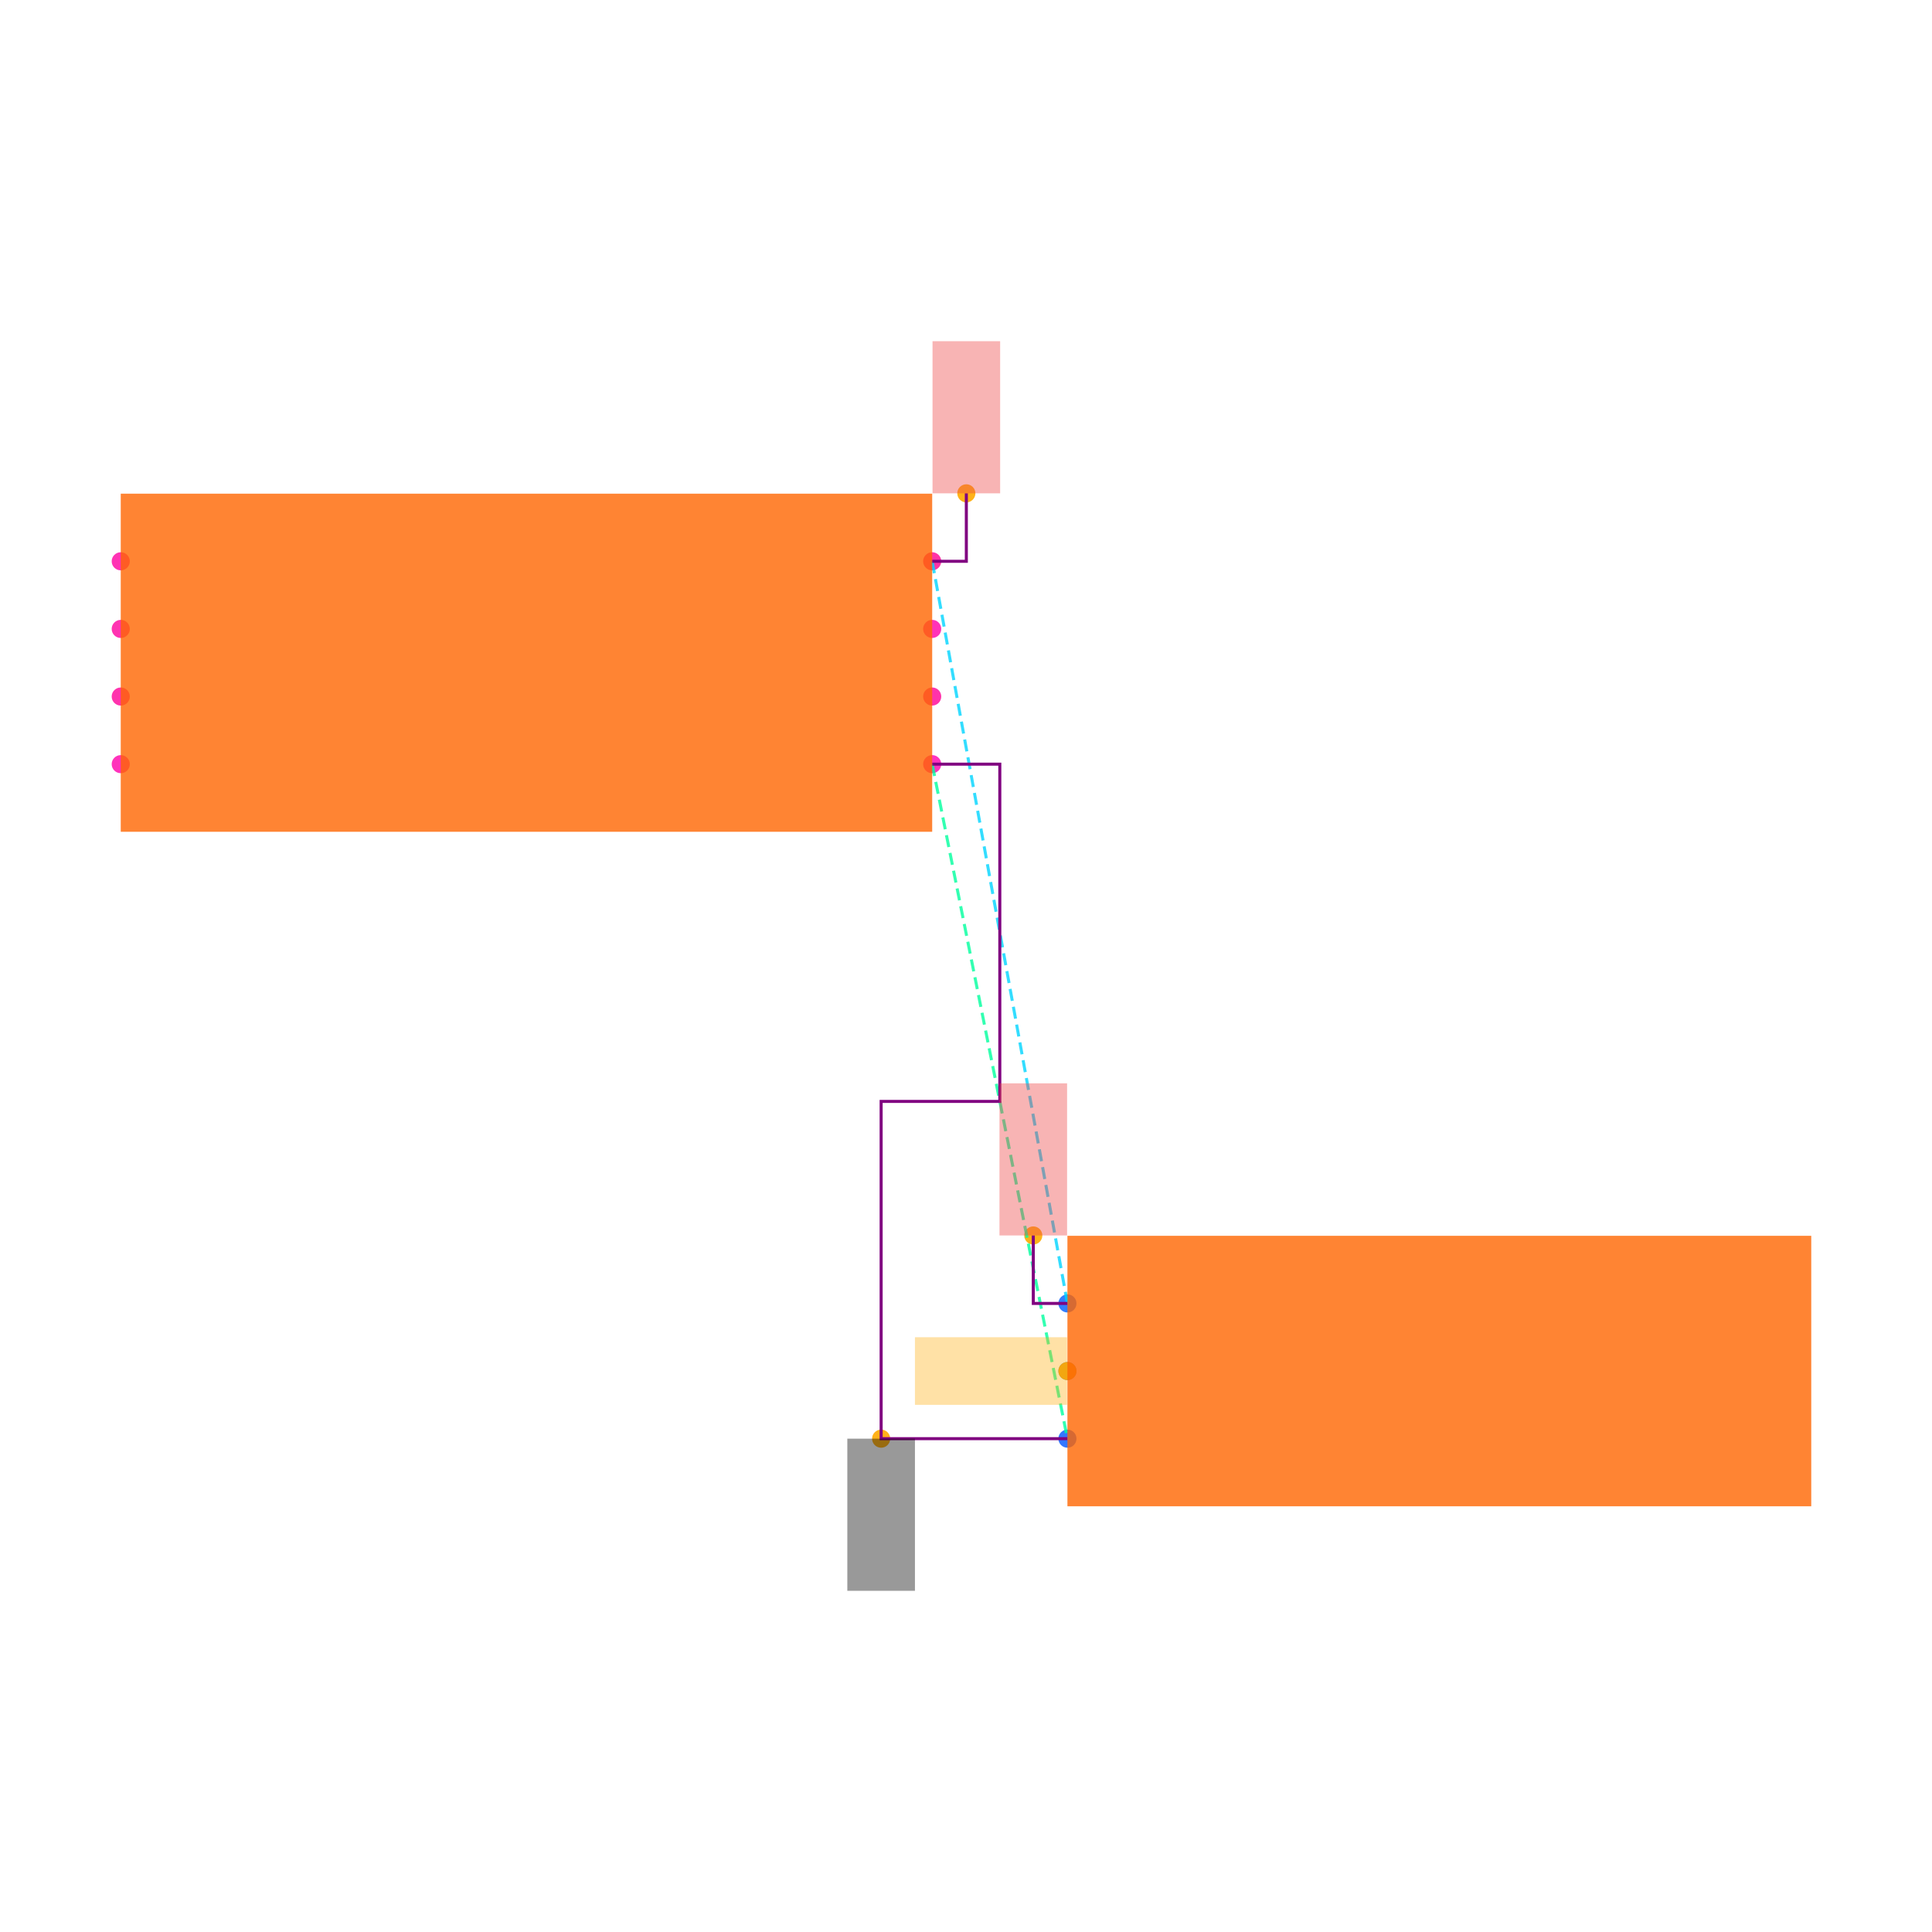
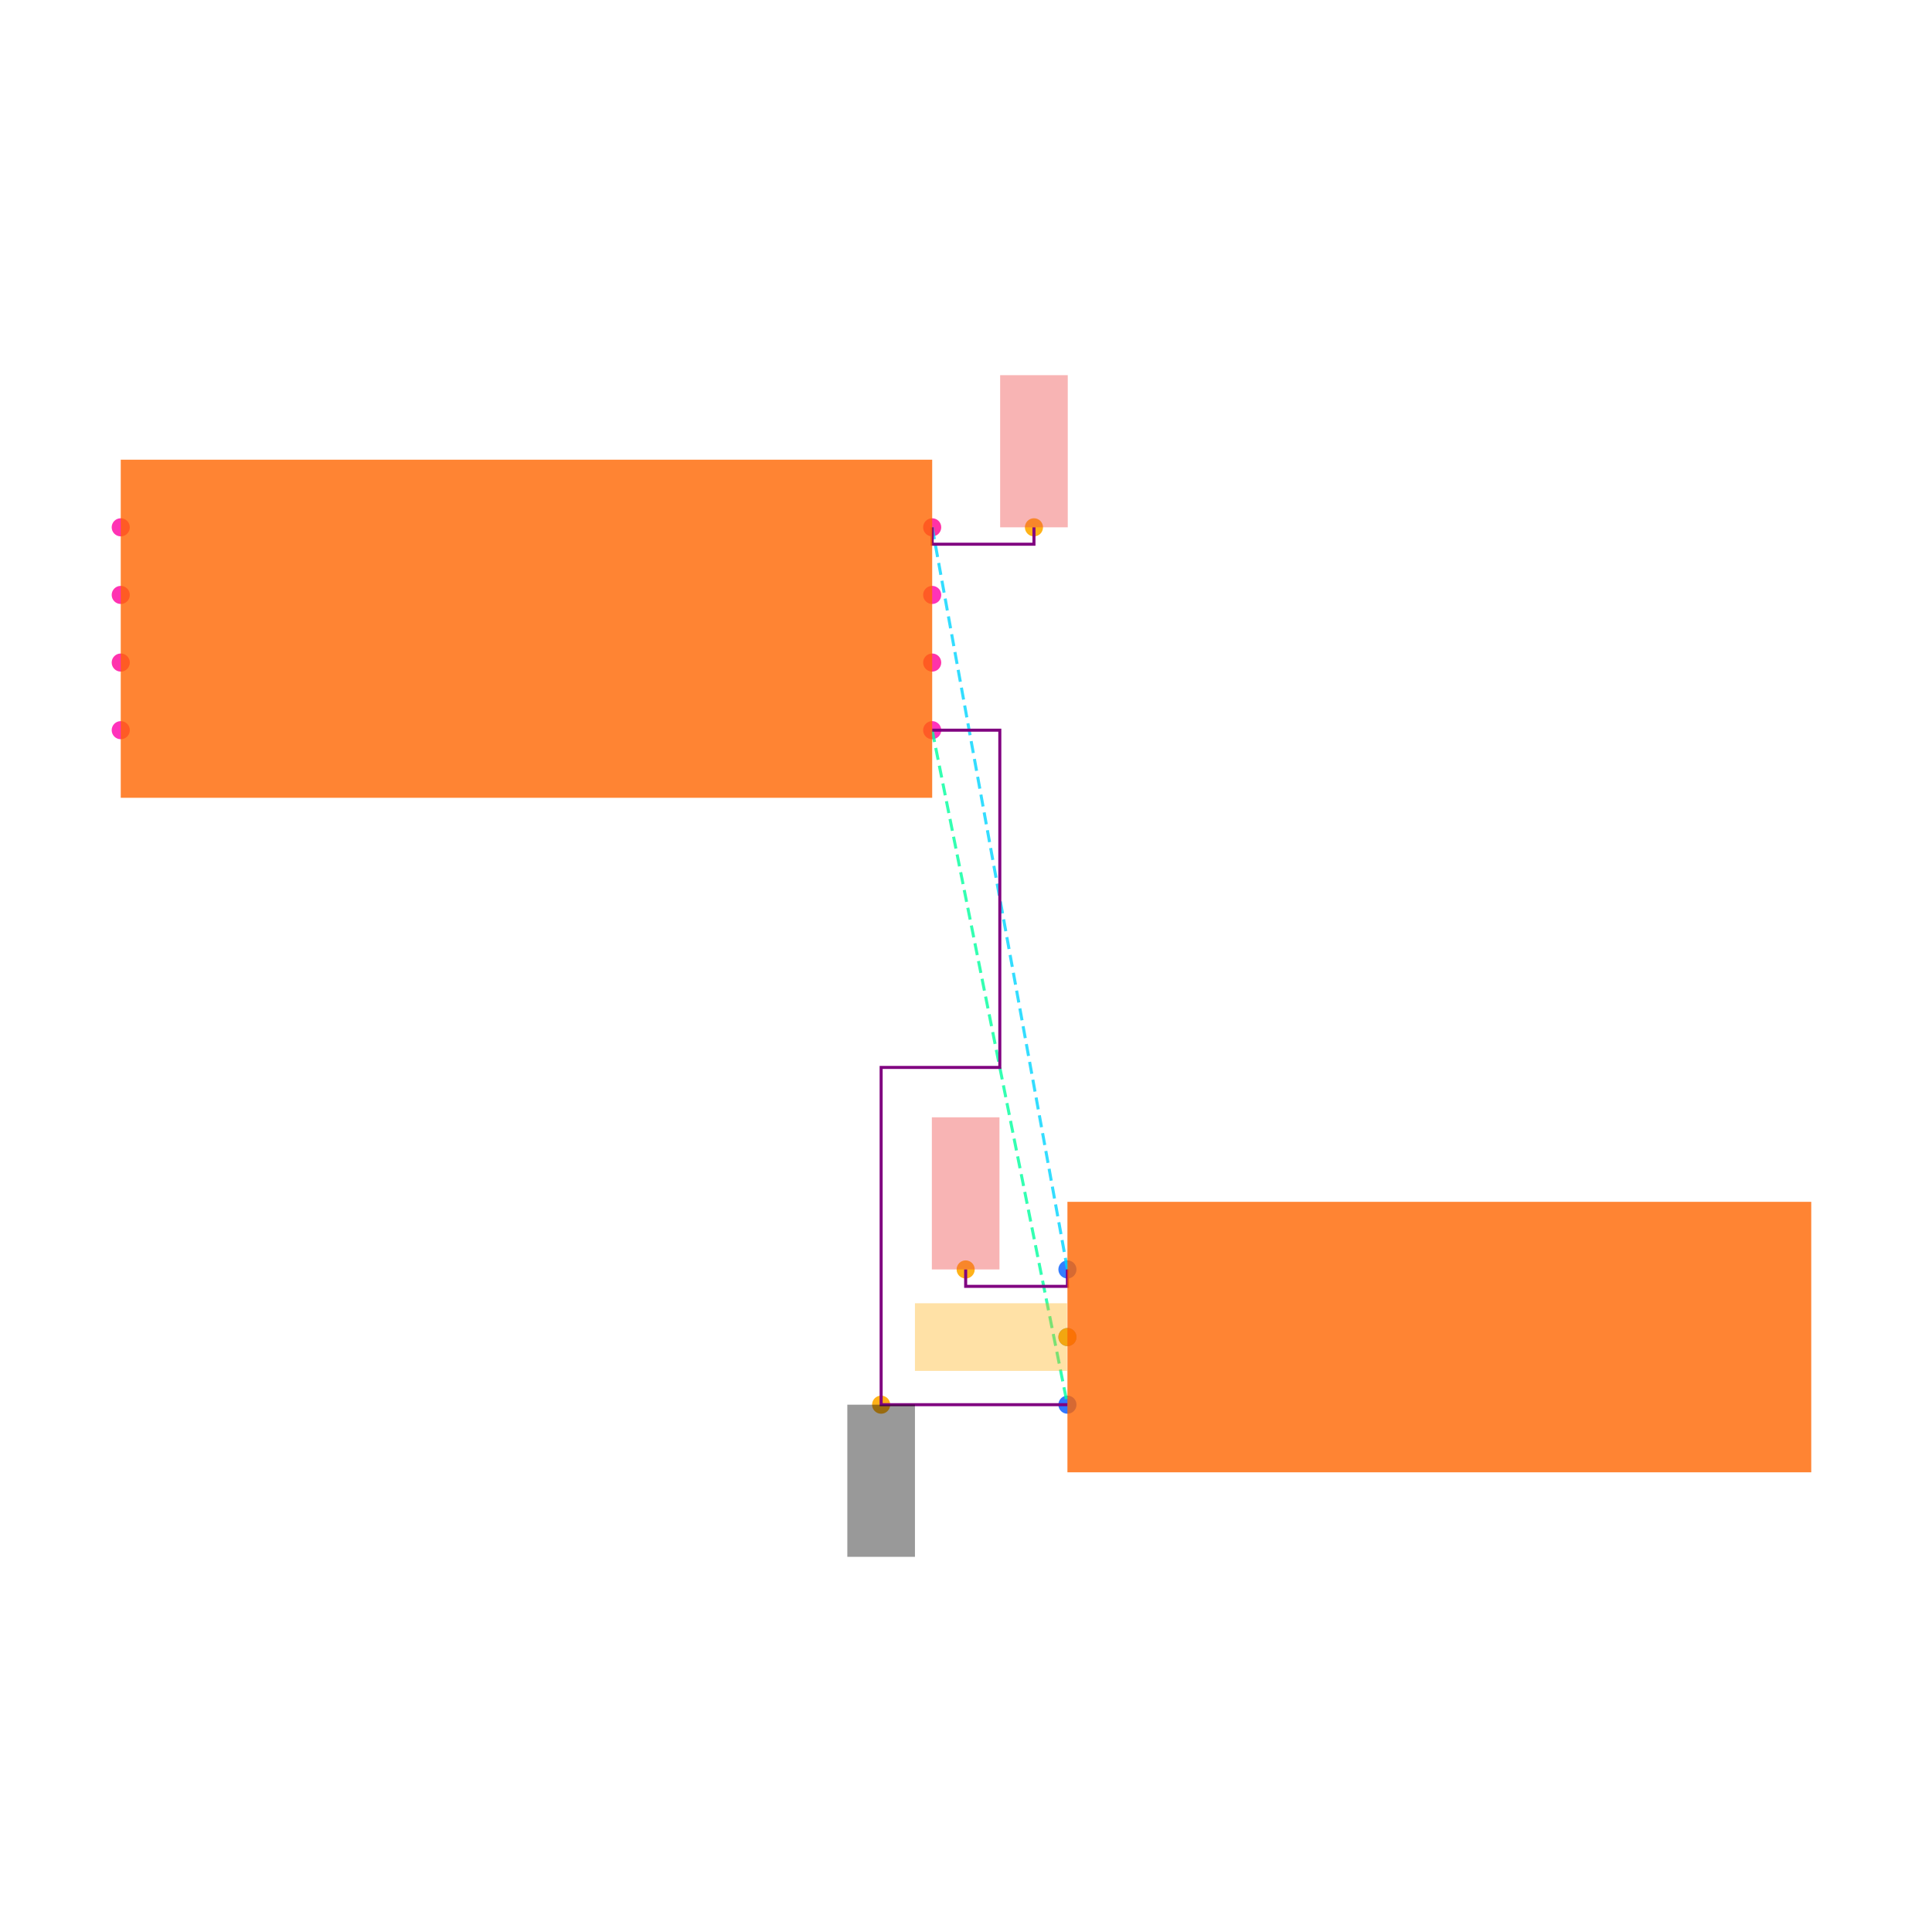
<svg xmlns="http://www.w3.org/2000/svg" width="640" height="640" viewBox="0 0 640 640">
  <rect width="100%" height="100%" fill="white" />
  <g>
-     <circle data-type="point" data-label="U1.1 x+" data-x="1.2000000000000002" data-y="-0.30000000000000004" cx="308.8" cy="253.136" r="3" fill="hsl(319, 100%, 50%, 0.8)" />
+     <circle data-type="point" data-label="U1.1 x+" data-x="1.2000000000000002" data-y="-0.30000000000000004" cx="308.8" cy="241.88" r="3" fill="hsl(319, 100%, 50%, 0.8)" />
  </g>
  <g>
-     <circle data-type="point" data-label="U1.2 x-" data-x="-1.2000000000000002" data-y="-0.30000000000000004" cx="40" cy="253.136" r="3" fill="hsl(320, 100%, 50%, 0.8)" />
+     <circle data-type="point" data-label="U1.2 x-" data-x="-1.2000000000000002" data-y="-0.30000000000000004" cx="40" cy="241.88" r="3" fill="hsl(320, 100%, 50%, 0.8)" />
  </g>
  <g>
-     <circle data-type="point" data-label="U1.3 x+" data-x="1.2000000000000002" data-y="0.09999999999999998" cx="308.8" cy="208.336" r="3" fill="hsl(321, 100%, 50%, 0.8)" />
+     <circle data-type="point" data-label="U1.3 x+" data-x="1.2000000000000002" data-y="0.09999999999999998" cx="308.8" cy="197.08" r="3" fill="hsl(321, 100%, 50%, 0.8)" />
  </g>
  <g>
-     <circle data-type="point" data-label="U1.4 x-" data-x="-1.2000000000000002" data-y="0.30000000000000004" cx="40" cy="185.936" r="3" fill="hsl(322, 100%, 50%, 0.8)" />
+     <circle data-type="point" data-label="U1.4 x-" data-x="-1.2000000000000002" data-y="0.30000000000000004" cx="40" cy="174.68" r="3" fill="hsl(322, 100%, 50%, 0.8)" />
  </g>
  <g>
-     <circle data-type="point" data-label="U1.5 x-" data-x="-1.2000000000000002" data-y="0.10000000000000003" cx="40" cy="208.336" r="3" fill="hsl(323, 100%, 50%, 0.8)" />
+     <circle data-type="point" data-label="U1.5 x-" data-x="-1.2000000000000002" data-y="0.10000000000000003" cx="40" cy="197.08" r="3" fill="hsl(323, 100%, 50%, 0.8)" />
  </g>
  <g>
-     <circle data-type="point" data-label="U1.6 x-" data-x="-1.2000000000000002" data-y="-0.09999999999999998" cx="40" cy="230.736" r="3" fill="hsl(324, 100%, 50%, 0.8)" />
+     <circle data-type="point" data-label="U1.6 x-" data-x="-1.2000000000000002" data-y="-0.09999999999999998" cx="40" cy="219.48" r="3" fill="hsl(324, 100%, 50%, 0.8)" />
  </g>
  <g>
-     <circle data-type="point" data-label="U1.7 x+" data-x="1.2000000000000002" data-y="-0.10000000000000003" cx="308.8" cy="230.736" r="3" fill="hsl(325, 100%, 50%, 0.8)" />
+     <circle data-type="point" data-label="U1.7 x+" data-x="1.2000000000000002" data-y="-0.10000000000000003" cx="308.8" cy="219.48" r="3" fill="hsl(325, 100%, 50%, 0.8)" />
  </g>
  <g>
-     <circle data-type="point" data-label="U1.8 x+" data-x="1.2000000000000002" data-y="0.30000000000000004" cx="308.8" cy="185.936" r="3" fill="hsl(326, 100%, 50%, 0.8)" />
+     <circle data-type="point" data-label="U1.8 x+" data-x="1.2000000000000002" data-y="0.30000000000000004" cx="308.8" cy="174.68" r="3" fill="hsl(326, 100%, 50%, 0.8)" />
  </g>
  <g>
-     <circle data-type="point" data-label="J1.1 x-" data-x="1.6" data-y="-1.895" cx="353.6" cy="431.776" r="3" fill="hsl(218, 100%, 50%, 0.8)" />
+     <circle data-type="point" data-label="J1.1 x-" data-x="1.6" data-y="-1.895" cx="353.6" cy="420.52" r="3" fill="hsl(218, 100%, 50%, 0.8)" />
  </g>
  <g>
-     <circle data-type="point" data-label="J1.2 x-" data-x="1.6" data-y="-2.095" cx="353.6" cy="454.176" r="3" fill="hsl(219, 100%, 50%, 0.8)" />
+     <circle data-type="point" data-label="J1.2 x-" data-x="1.6" data-y="-2.095" cx="353.6" cy="442.92" r="3" fill="hsl(219, 100%, 50%, 0.8)" />
  </g>
  <g>
-     <circle data-type="point" data-label="J1.3 x-" data-x="1.6" data-y="-2.295" cx="353.6" cy="476.576" r="3" fill="hsl(220, 100%, 50%, 0.8)" />
+     <circle data-type="point" data-label="J1.3 x-" data-x="1.6" data-y="-2.295" cx="353.6" cy="465.32" r="3" fill="hsl(220, 100%, 50%, 0.8)" />
  </g>
  <g>
-     <circle data-type="point" data-label="anchorPoint orientation: y-" data-x="1.049" data-y="-2.2950000000000004" cx="291.888" cy="476.576" r="3" fill="hsl(40, 100%, 50%, 0.9)" />
+     <circle data-type="point" data-label="anchorPoint orientation: y-" data-x="1.049" data-y="-2.2950000000000004" cx="291.888" cy="465.32" r="3" fill="hsl(40, 100%, 50%, 0.9)" />
  </g>
  <g>
-     <circle data-type="point" data-label="anchorPoint orientation: y+" data-x="1.3010000000000002" data-y="0.5010000000000001" cx="320.112" cy="163.424" r="3" fill="hsl(40, 100%, 50%, 0.9)" />
+     <circle data-type="point" data-label="anchorPoint orientation: y+" data-x="1.5010000000000001" data-y="0.30000000000000004" cx="342.512" cy="174.68" r="3" fill="hsl(40, 100%, 50%, 0.9)" />
  </g>
  <g>
-     <circle data-type="point" data-label="anchorPoint orientation: y+" data-x="1.499" data-y="-1.6940000000000002" cx="342.288" cy="409.264" r="3" fill="hsl(40, 100%, 50%, 0.9)" />
+     <circle data-type="point" data-label="anchorPoint orientation: y+" data-x="1.2990000000000002" data-y="-1.895" cx="319.888" cy="420.52" r="3" fill="hsl(40, 100%, 50%, 0.9)" />
  </g>
  <g>
-     <circle data-type="point" data-label="anchorPoint orientation: x-" data-x="1.6" data-y="-2.095" cx="353.6" cy="454.176" r="3" fill="hsl(40, 100%, 50%, 0.9)" />
+     <circle data-type="point" data-label="anchorPoint orientation: x-" data-x="1.6" data-y="-2.095" cx="353.6" cy="442.92" r="3" fill="hsl(40, 100%, 50%, 0.9)" />
  </g>
  <g>
-     <polyline data-points="1.2000000000000002,-0.30000000000000004 1.6,-2.295" data-type="line" data-label="" points="308.8,253.136 353.6,476.576" fill="none" stroke="hsl(157, 100%, 50%, 0.8)" stroke-width="1" stroke-dasharray="4 2" />
+     <polyline data-points="1.2000000000000002,-0.30000000000000004 1.6,-2.295" data-type="line" data-label="" points="308.8,241.88 353.6,465.32" fill="none" stroke="hsl(157, 100%, 50%, 0.8)" stroke-width="1" stroke-dasharray="4 2" />
  </g>
  <g>
-     <polyline data-points="1.2000000000000002,0.30000000000000004 1.6,-1.895" data-type="line" data-label="" points="308.8,185.936 353.6,431.776" fill="none" stroke="hsl(190, 100%, 50%, 0.8)" stroke-width="1" stroke-dasharray="4 2" />
+     <polyline data-points="1.2000000000000002,0.30000000000000004 1.6,-1.895" data-type="line" data-label="" points="308.8,174.68 353.6,420.52" fill="none" stroke="hsl(190, 100%, 50%, 0.8)" stroke-width="1" stroke-dasharray="4 2" />
  </g>
  <g>
-     <polyline data-points="1.2000000000000002,-0.30000000000000004 1.4000000000000001,-0.30000000000000004 1.4000000000000001,-1.2975000000000003 1.049,-1.2975000000000003 1.049,-2.2950000000000004 1.6,-2.295" data-type="line" data-label="" points="308.8,253.136 331.2,253.136 331.2,364.856 291.888,364.856 291.888,476.576 353.6,476.576" fill="none" stroke="purple" stroke-width="1" />
+     <polyline data-points="1.2000000000000002,-0.30000000000000004 1.4000000000000001,-0.30000000000000004 1.4000000000000001,-1.2975000000000003 1.049,-1.2975000000000003 1.049,-2.2950000000000004 1.6,-2.295" data-type="line" data-label="" points="308.8,241.88 331.2,241.88 331.2,353.6 291.888,353.6 291.888,465.32 353.6,465.32" fill="none" stroke="purple" stroke-width="1" />
  </g>
  <g>
-     <polyline data-points="1.2000000000000002,0.30000000000000004 1.3010000000000002,0.30000000000000004 1.3010000000000002,0.5010000000000001" data-type="line" data-label="" points="308.8,185.936 320.112,185.936 320.112,163.424" fill="none" stroke="purple" stroke-width="1" />
+     <polyline data-points="1.2000000000000002,0.30000000000000004 1.2000000000000002,0.25000000000000006 1.5010000000000001,0.25000000000000006 1.5010000000000001,0.30000000000000004" data-type="line" data-label="" points="308.8,174.68 308.8,180.28 342.512,180.28 342.512,174.68" fill="none" stroke="purple" stroke-width="1" />
  </g>
  <g>
-     <polyline data-points="1.6,-1.895 1.499,-1.895 1.499,-1.6940000000000002" data-type="line" data-label="" points="353.6,431.776 342.288,431.776 342.288,409.264" fill="none" stroke="purple" stroke-width="1" />
+     <polyline data-points="1.6,-1.895 1.6,-1.945 1.2990000000000002,-1.945 1.2990000000000002,-1.895" data-type="line" data-label="" points="353.6,420.52 353.6,426.12 319.888,426.12 319.888,420.52" fill="none" stroke="purple" stroke-width="1" />
  </g>
  <g>
-     <rect data-type="rect" data-label="schematic_component_0" data-x="0" data-y="0" x="40" y="163.536" width="268.8" height="112" fill="hsl(24, 100%, 50%, 0.8)" stroke="black" stroke-width="0.009" />
+     <rect data-type="rect" data-label="schematic_component_0" data-x="0" data-y="0" x="40" y="152.28" width="268.8" height="112" fill="hsl(24, 100%, 50%, 0.8)" stroke="black" stroke-width="0.009" />
  </g>
  <g>
-     <rect data-type="rect" data-label="schematic_component_1" data-x="2.7" data-y="-2.095" x="353.6" y="409.376" width="246.4" height="89.6" fill="hsl(24, 100%, 50%, 0.8)" stroke="black" stroke-width="0.009" />
+     <rect data-type="rect" data-label="schematic_component_1" data-x="2.7" data-y="-2.095" x="353.6" y="398.12" width="246.4" height="89.6" fill="hsl(24, 100%, 50%, 0.8)" stroke="black" stroke-width="0.009" />
  </g>
  <g>
-     <rect data-type="rect" data-label="netId: GND globalConnNetId: connectivity_net0 available orientations: y-" data-x="1.049" data-y="-2.5200000000000005" x="280.688" y="476.576" width="22.4" height="50.4" fill="#00000066" stroke="#000000" stroke-width="0.009" />
+     <rect data-type="rect" data-label="netId: GND globalConnNetId: connectivity_net0" data-x="1.049" data-y="-2.5200000000000005" x="280.688" y="465.32" width="22.4" height="50.4" fill="#00000066" stroke="#000000" stroke-width="0.009" />
  </g>
  <g>
-     <rect data-type="rect" data-label="netId: VCC globalConnNetId: connectivity_net1 available orientations: y+" data-x="1.3010000000000002" data-y="0.7260000000000001" x="308.912" y="113.024" width="22.4" height="50.4" fill="#ef444466" stroke="#ef4444" stroke-width="0.009" />
+     <rect data-type="rect" data-label="netId: VCC globalConnNetId: connectivity_net1" data-x="1.5010000000000001" data-y="0.525" x="331.312" y="124.28" width="22.4" height="50.4" fill="#ef444466" stroke="#ef4444" stroke-width="0.009" />
  </g>
  <g>
-     <rect data-type="rect" data-label="netId: VCC globalConnNetId: connectivity_net1 available orientations: y+" data-x="1.499" data-y="-1.469" x="331.088" y="358.864" width="22.4" height="50.4" fill="#ef444466" stroke="#ef4444" stroke-width="0.009" />
+     <rect data-type="rect" data-label="netId: VCC globalConnNetId: connectivity_net1" data-x="1.2990000000000002" data-y="-1.67" x="308.688" y="370.12" width="22.4" height="50.4" fill="#ef444466" stroke="#ef4444" stroke-width="0.009" />
  </g>
  <g>
-     <rect data-type="rect" data-label="netId: MMM globalConnNetId: connectivity_net2 available orientations: x+, x-" data-x="1.374" data-y="-2.095" x="303.088" y="442.976" width="50.4" height="22.4" fill="hsl(40, 100%, 50%, 0.35)" stroke="black" stroke-width="0.009" />
+     <rect data-type="rect" data-label="netId: MMM globalConnNetId: connectivity_net2" data-x="1.374" data-y="-2.095" x="303.088" y="431.72" width="50.4" height="22.4" fill="hsl(40, 100%, 50%, 0.35)" stroke="black" stroke-width="0.009" />
  </g>
  <g id="crosshair" style="display: none">
    <line id="crosshair-h" y1="0" y2="640" stroke="#666" stroke-width="0.5" />
    <line id="crosshair-v" x1="0" x2="640" stroke="#666" stroke-width="0.5" />
    <text id="coordinates" font-family="monospace" font-size="12" fill="#666" />
  </g>
</svg>
